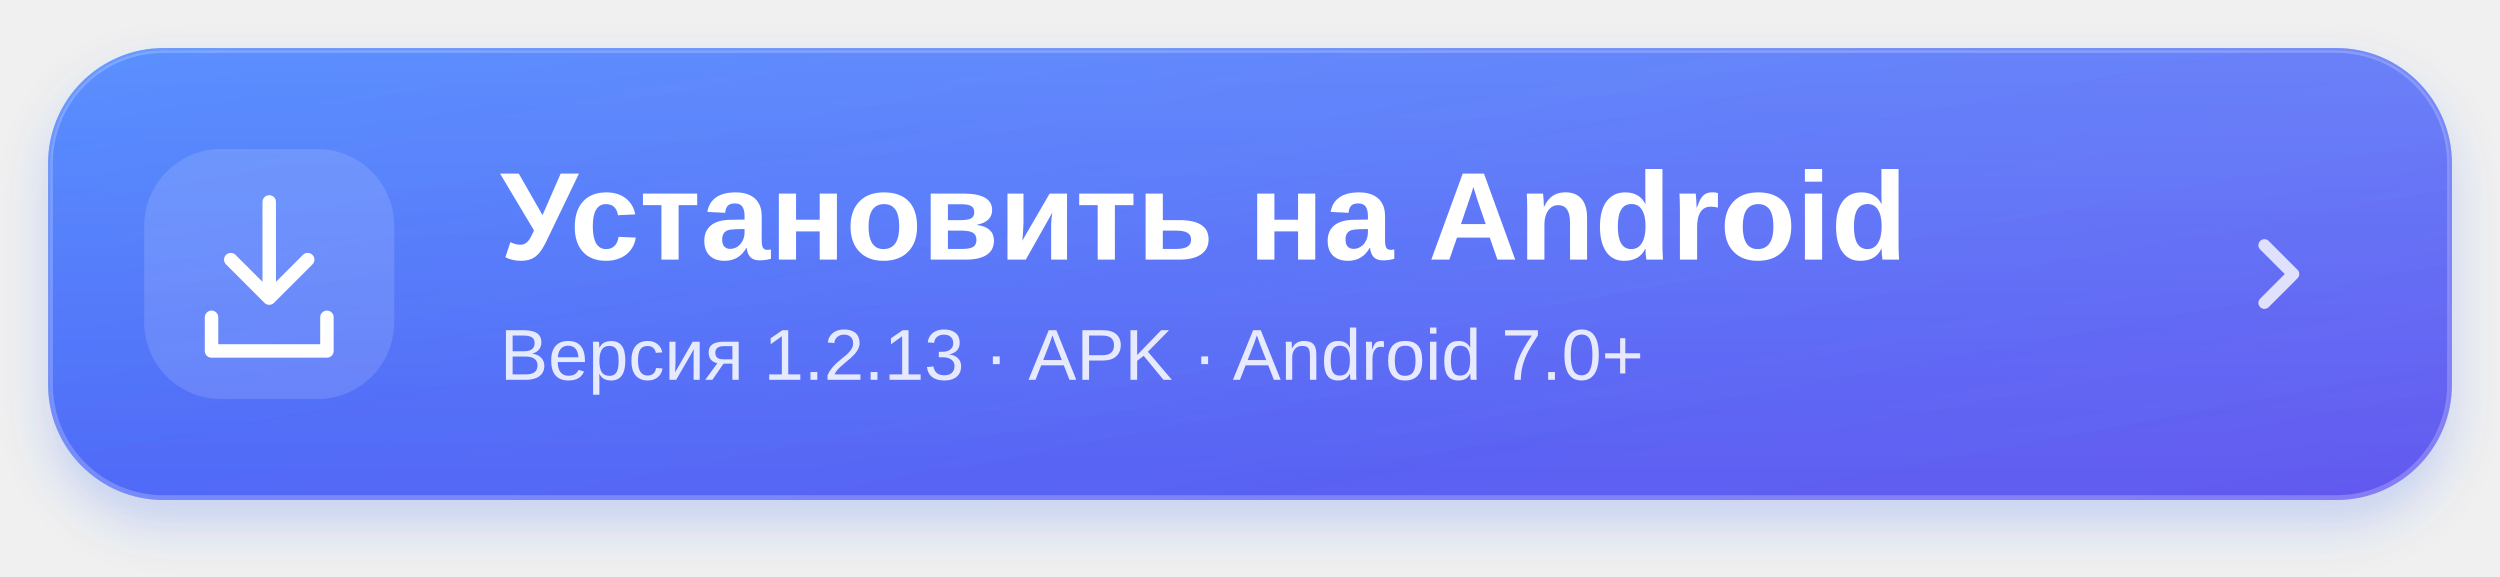
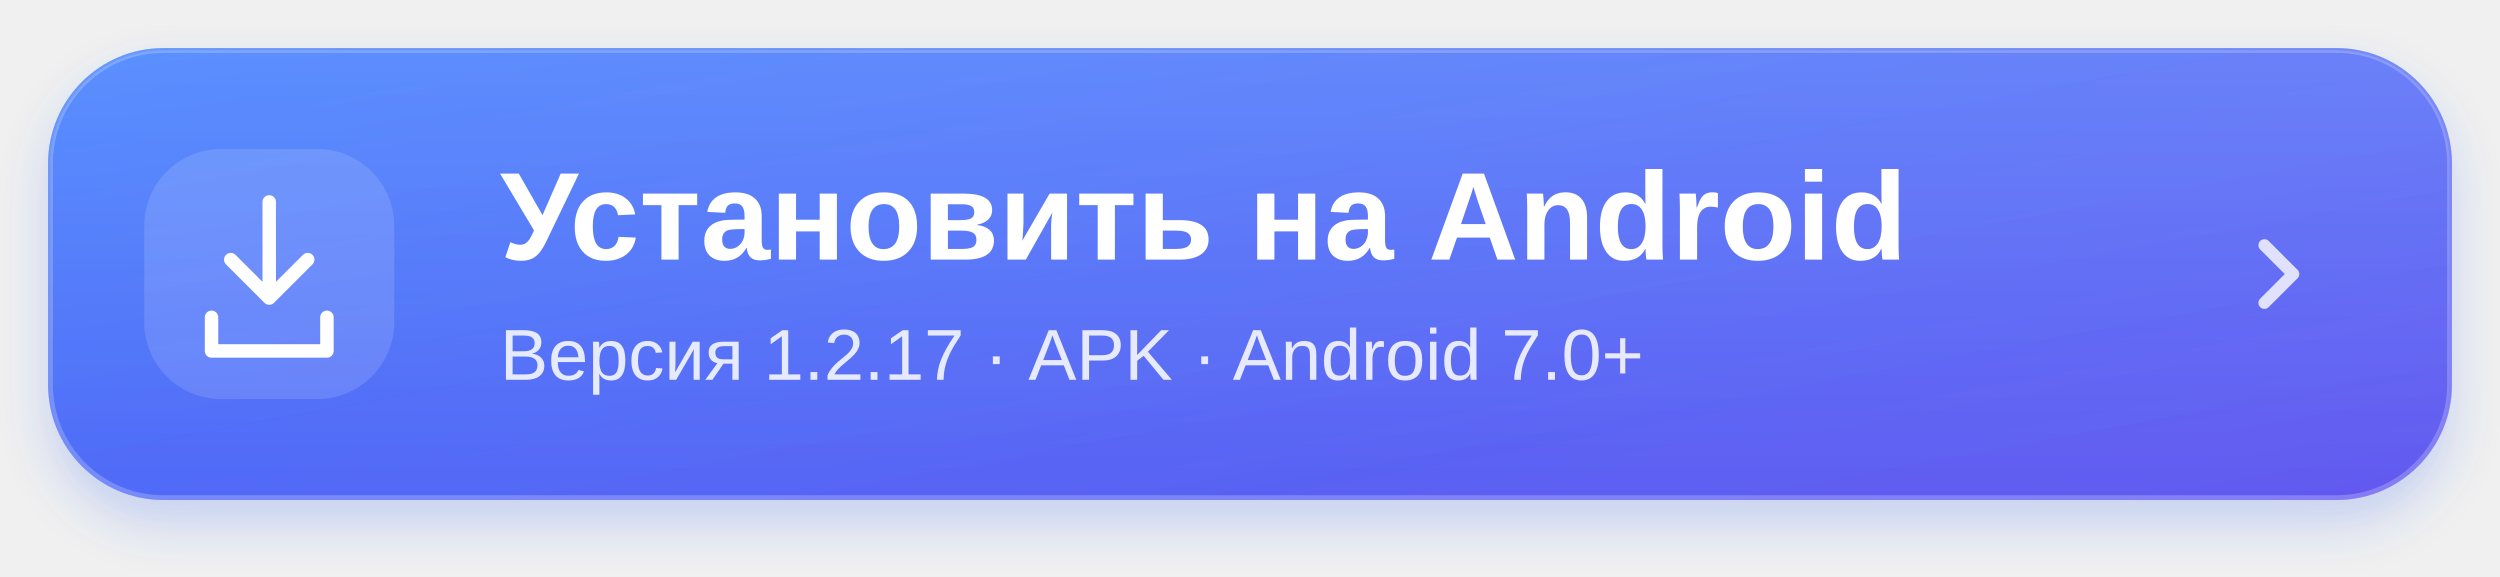
<svg xmlns="http://www.w3.org/2000/svg" width="520" height="120" viewBox="0 0 520 120" role="img" aria-labelledby="title desc">
  <defs>
    <linearGradient id="blue" x1="0" y1="0" x2="1" y2="1">
      <stop stop-color="#3d7cff" />
      <stop offset="1" stop-color="#6358ef" />
    </linearGradient>
    <linearGradient id="shine" x1="0" y1="0" x2="0" y2="1">
      <stop stop-color="white" stop-opacity=".15" />
      <stop offset="1" stop-color="white" stop-opacity="0" />
    </linearGradient>
    <filter id="shadow" x="-10%" y="-30%" width="120%" height="180%">
      <feDropShadow dx="0" dy="5" stdDeviation="5" flood-color="#3568f5" flood-opacity=".23" />
    </filter>
  </defs>
  <rect x="10" y="10" width="500" height="94" rx="24" fill="url(#blue)" filter="url(#shadow)" />
  <rect x="10.5" y="10.5" width="499" height="93" rx="23.5" fill="url(#shine)" stroke="white" stroke-opacity=".22" />
  <rect x="30" y="31" width="52" height="52" rx="16" fill="white" fill-opacity=".13" />
  <g fill="none" stroke="white" stroke-width="2.8" stroke-linecap="round" stroke-linejoin="round">
    <path d="M56 42v20m-8-8 8 8 8-8M44 66v7h24v-7" />
  </g>
  <g fill="white" font-family="-apple-system,BlinkMacSystemFont,Segoe UI,Arial,sans-serif">
    <text x="104" y="54" font-size="26" font-weight="700">Установить на Android</text>
-     <text x="104" y="79" font-size="15" opacity=".85">Версия 1.2.13 · APK · Android 7.0+</text>
+     <text x="104" y="79" font-size="15" opacity=".85">Версия 1.2.17 · APK · Android 7.0+</text>
  </g>
  <path d="m471 51 6 6-6 6" fill="none" stroke="white" stroke-opacity=".8" stroke-width="2.5" stroke-linecap="round" stroke-linejoin="round" />
</svg>
